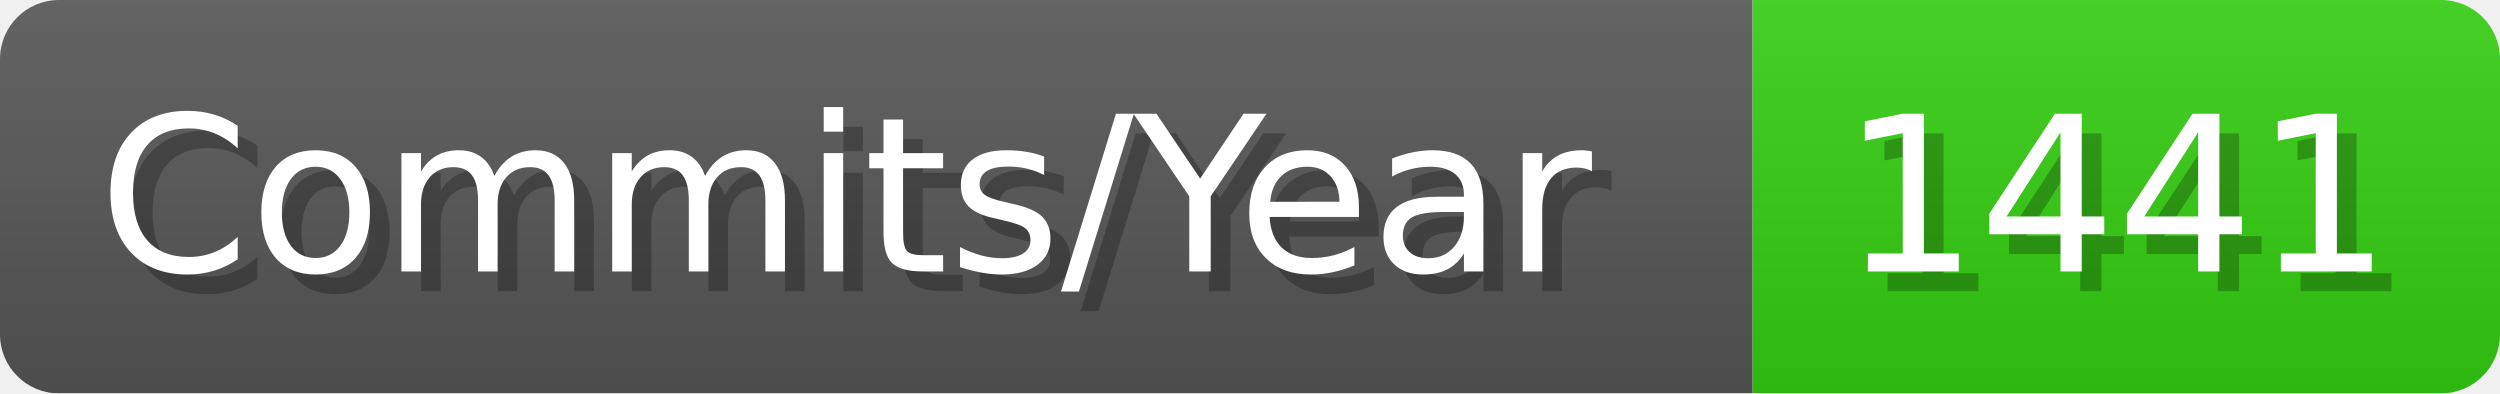
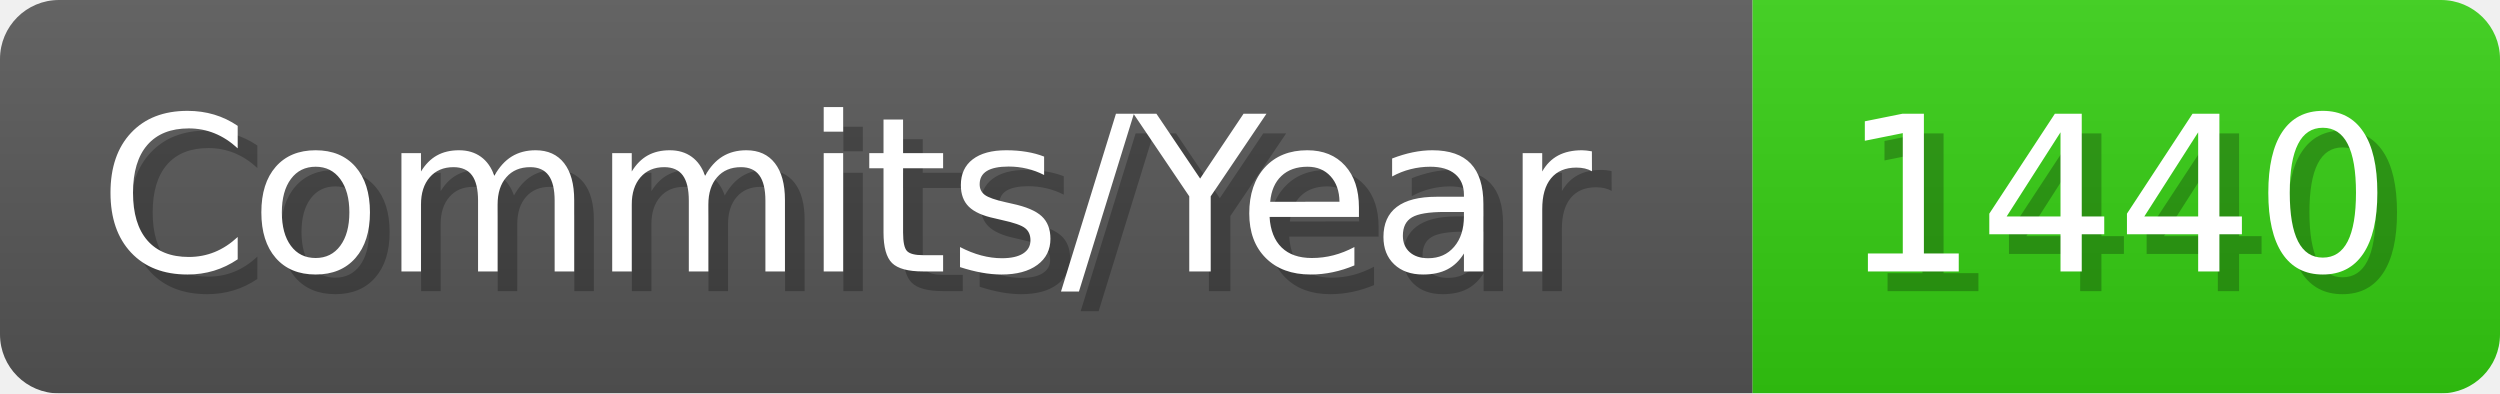
- <svg xmlns="http://www.w3.org/2000/svg" width="127.1" height="20" viewBox="0 0 1271 200" role="img" aria-label="Commits/Year: 1441">
+ <svg xmlns="http://www.w3.org/2000/svg" width="127.1" height="20" viewBox="0 0 1271 200" role="img" aria-label="Commits/Year: 1440">
  <linearGradient id="aUPdi" x2="0" y2="100%">
    <stop offset="0" stop-opacity=".1" stop-color="#EEE" />
    <stop offset="1" stop-opacity=".1" />
  </linearGradient>
  <mask id="WfAiQ">
    <rect width="1271" height="200" rx="30" fill="#FFF" />
  </mask>
  <g mask="url(#WfAiQ)">
    <rect width="891" height="200" fill="#555" />
    <rect width="380" height="200" fill="#3C1" x="891" />
    <rect width="1271" height="200" fill="url(#aUPdi)" />
  </g>
  <g aria-hidden="true" fill="#fff" text-anchor="start" font-family="Verdana,DejaVu Sans,sans-serif" font-size="110">
    <text x="60" y="148" textLength="791" fill="#000" opacity="0.25">Commits/Year</text>
    <text x="50" y="138" textLength="791">Commits/Year</text>
-     <text x="946" y="148" textLength="280" fill="#000" opacity="0.25">1441</text>
-     <text x="936" y="138" textLength="280">1441</text>
+     <text x="946" y="148" textLength="280" fill="#000" opacity="0.25">1440</text>
+     <text x="936" y="138" textLength="280">1440</text>
  </g>
</svg>
